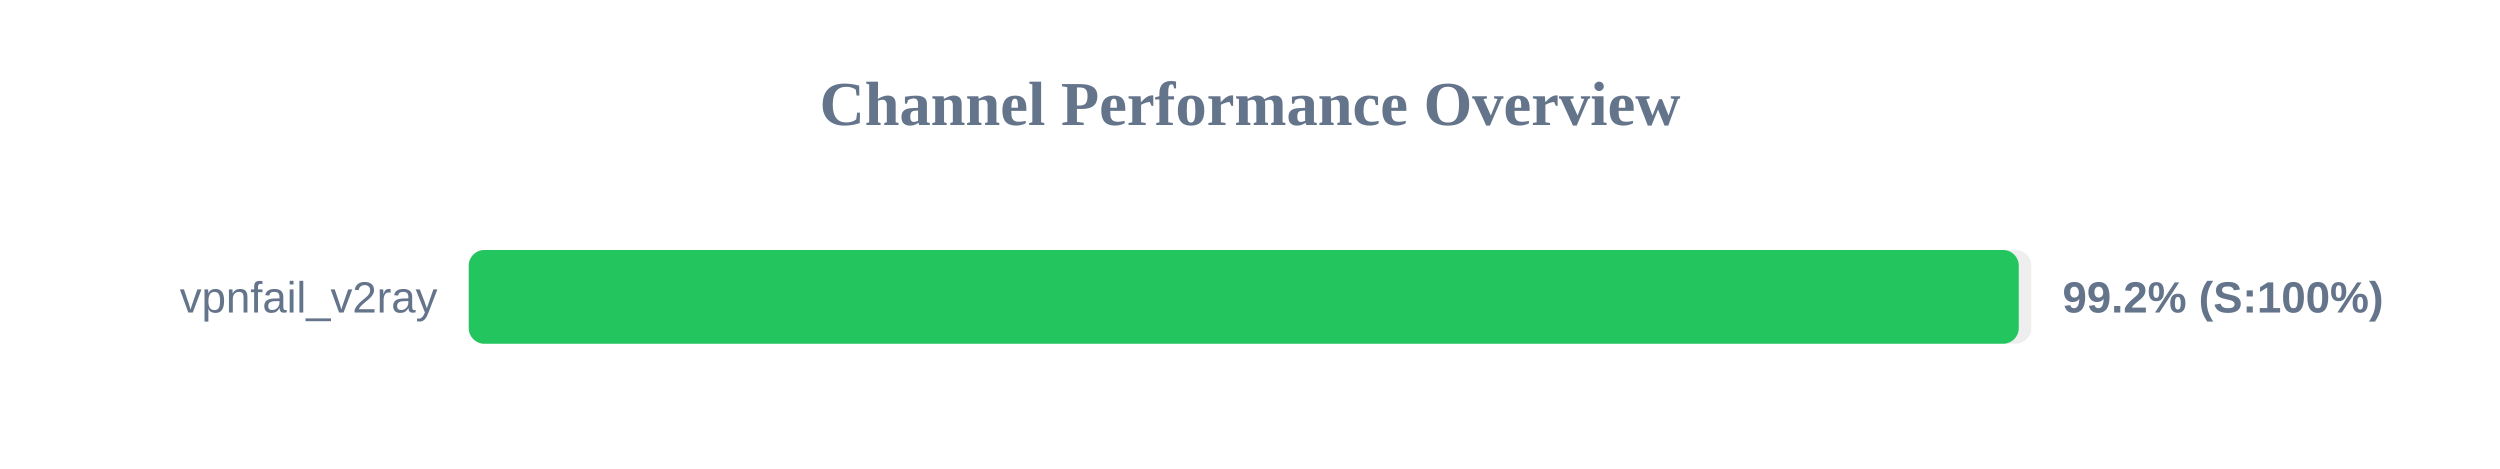
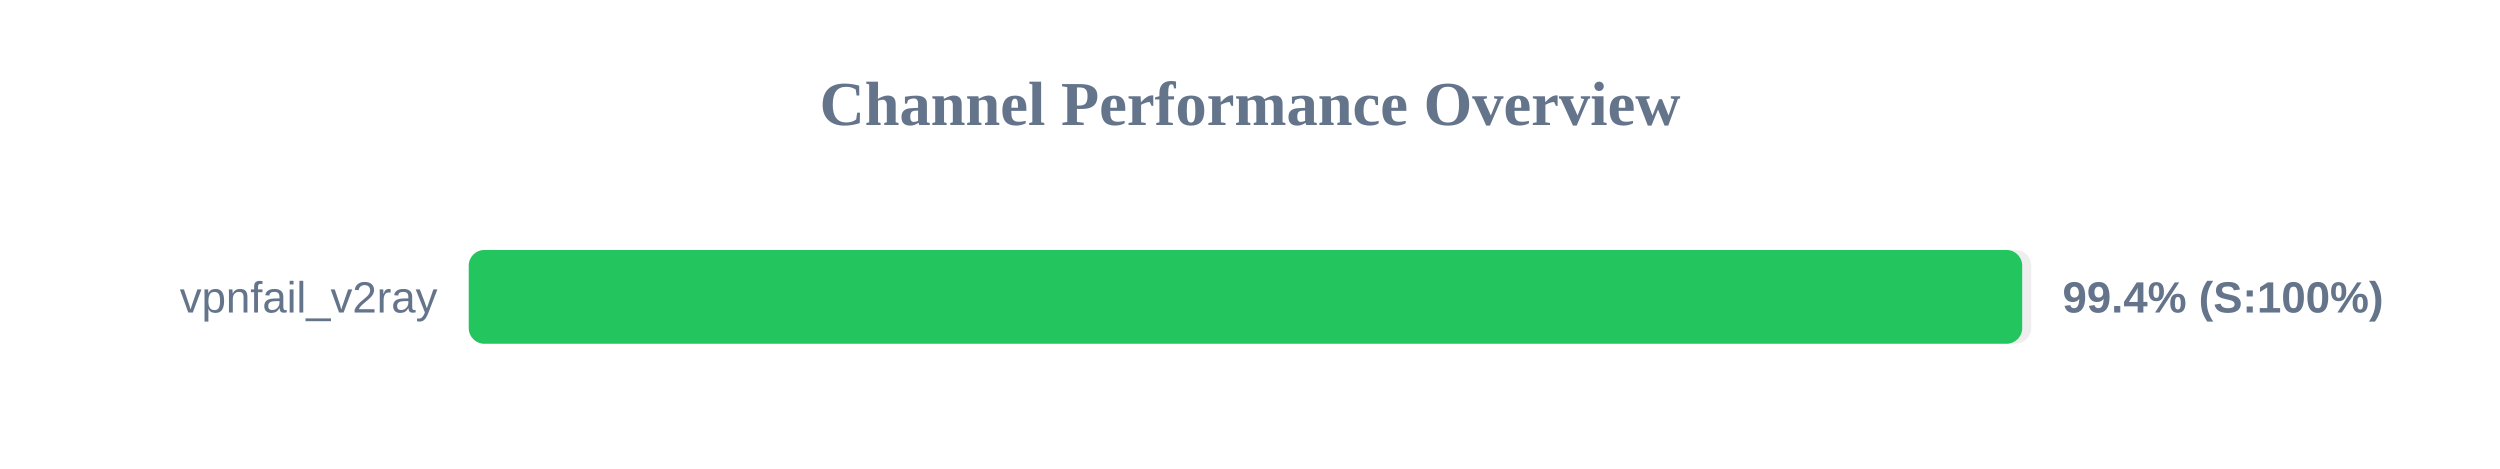
<svg xmlns="http://www.w3.org/2000/svg" width="800" height="150" version="1.1">
  <style>
        .row { font: 14px Arial; fill: #64748b; }
        .score { font: bold 14px Arial; fill: #64748b; }
    </style>
  <text x="400" y="40" text-anchor="middle" font-size="20px" font-weight="bold" fill="#64748b">Channel Performance Overview</text>
  <rect x="150" y="80" width="500" height="30" fill="#eee" rx="5" />
-   <rect x="150" y="80" width="496.0" height="30" fill="#22c55e" rx="5" />
+   <rect x="150" y="80" width="497.1" height="30" fill="#22c55e" rx="5" />
  <text x="140" y="100" text-anchor="end" class="row">vpnfail_v2ray</text>
-   <text x="660" y="100" text-anchor="start" class="score">99.2% (S:100%)</text>
+   <text x="660" y="100" text-anchor="start" class="score">99.4% (S:100%)</text>
</svg>
